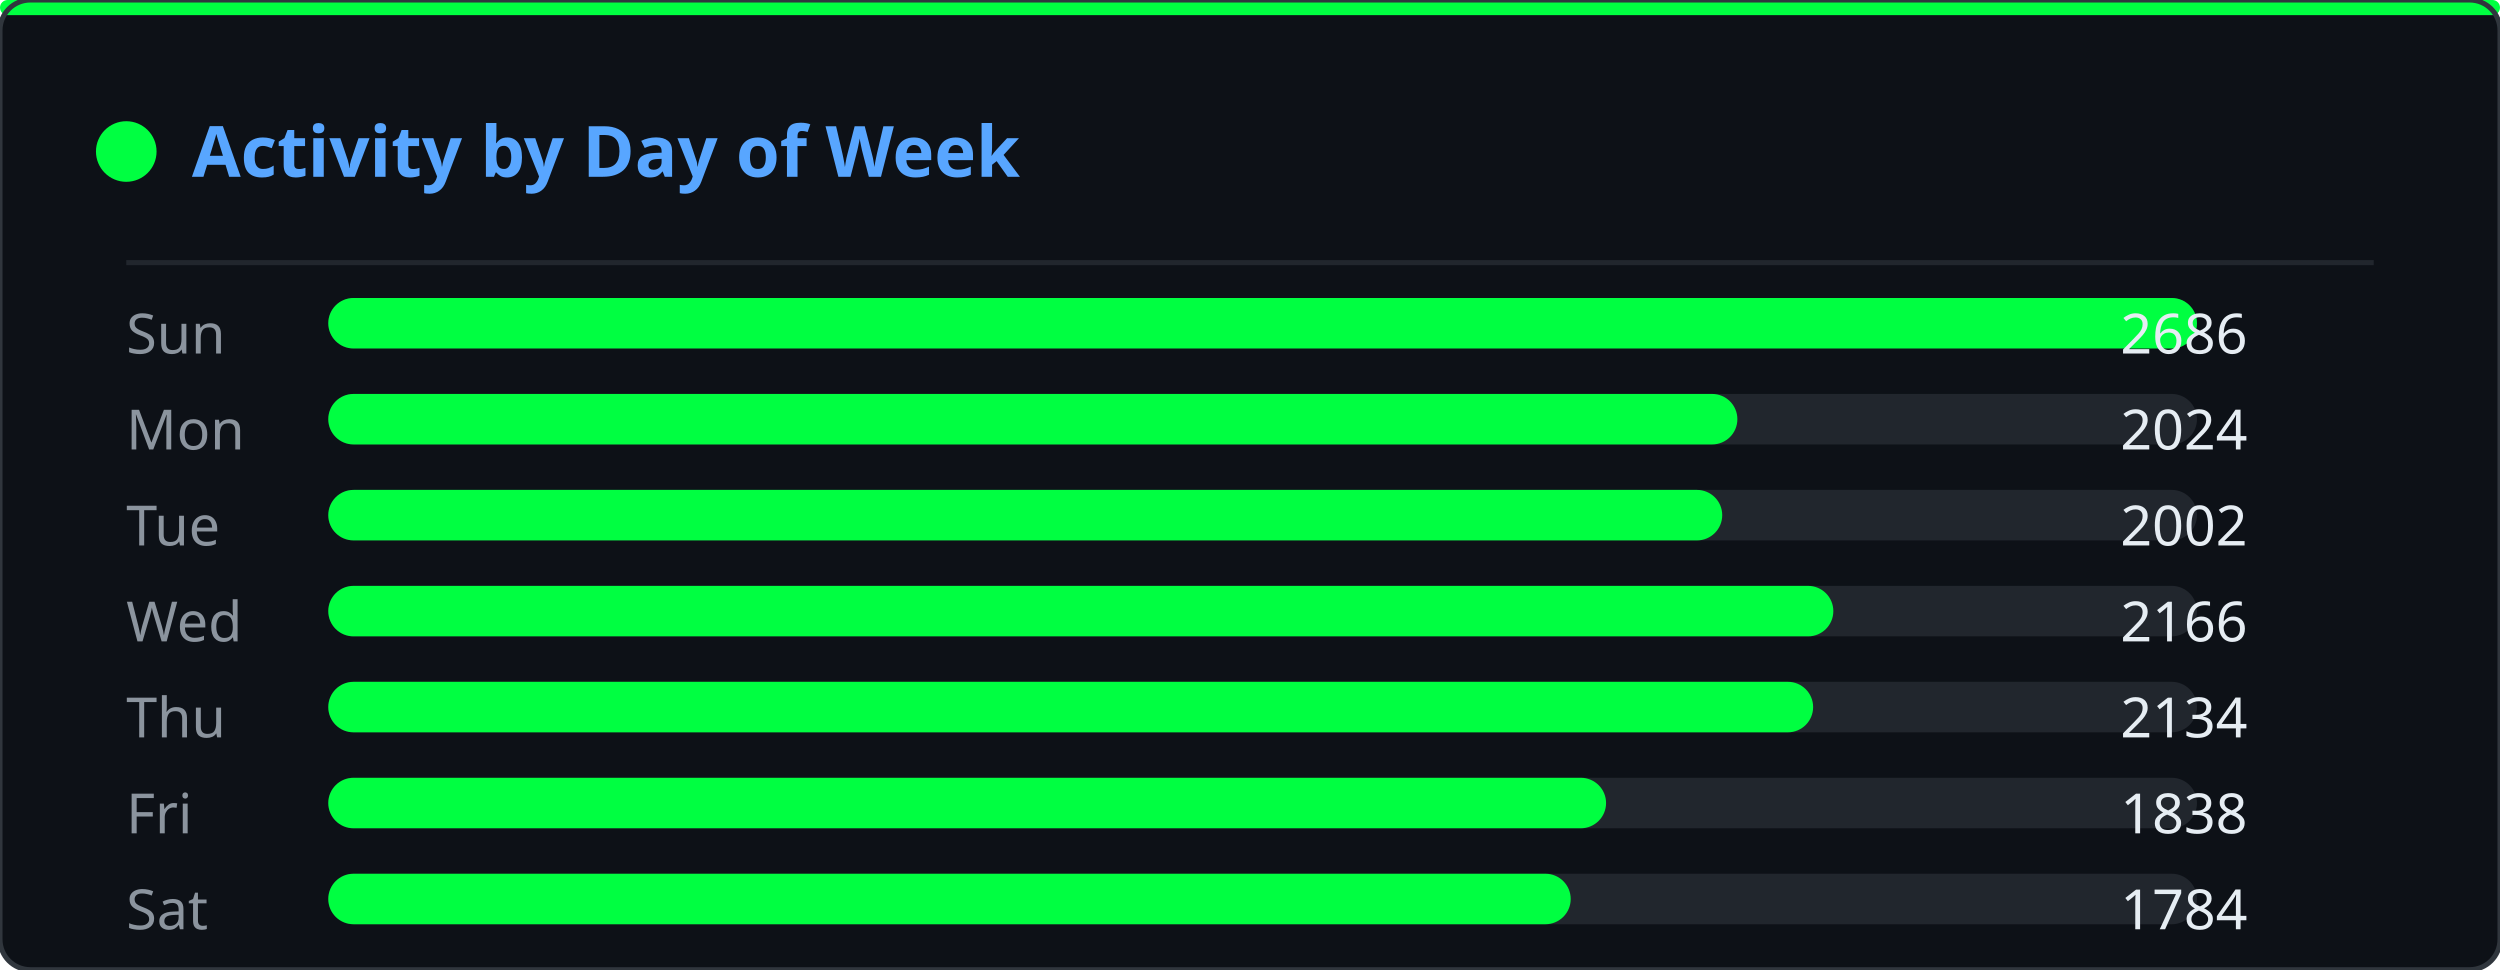
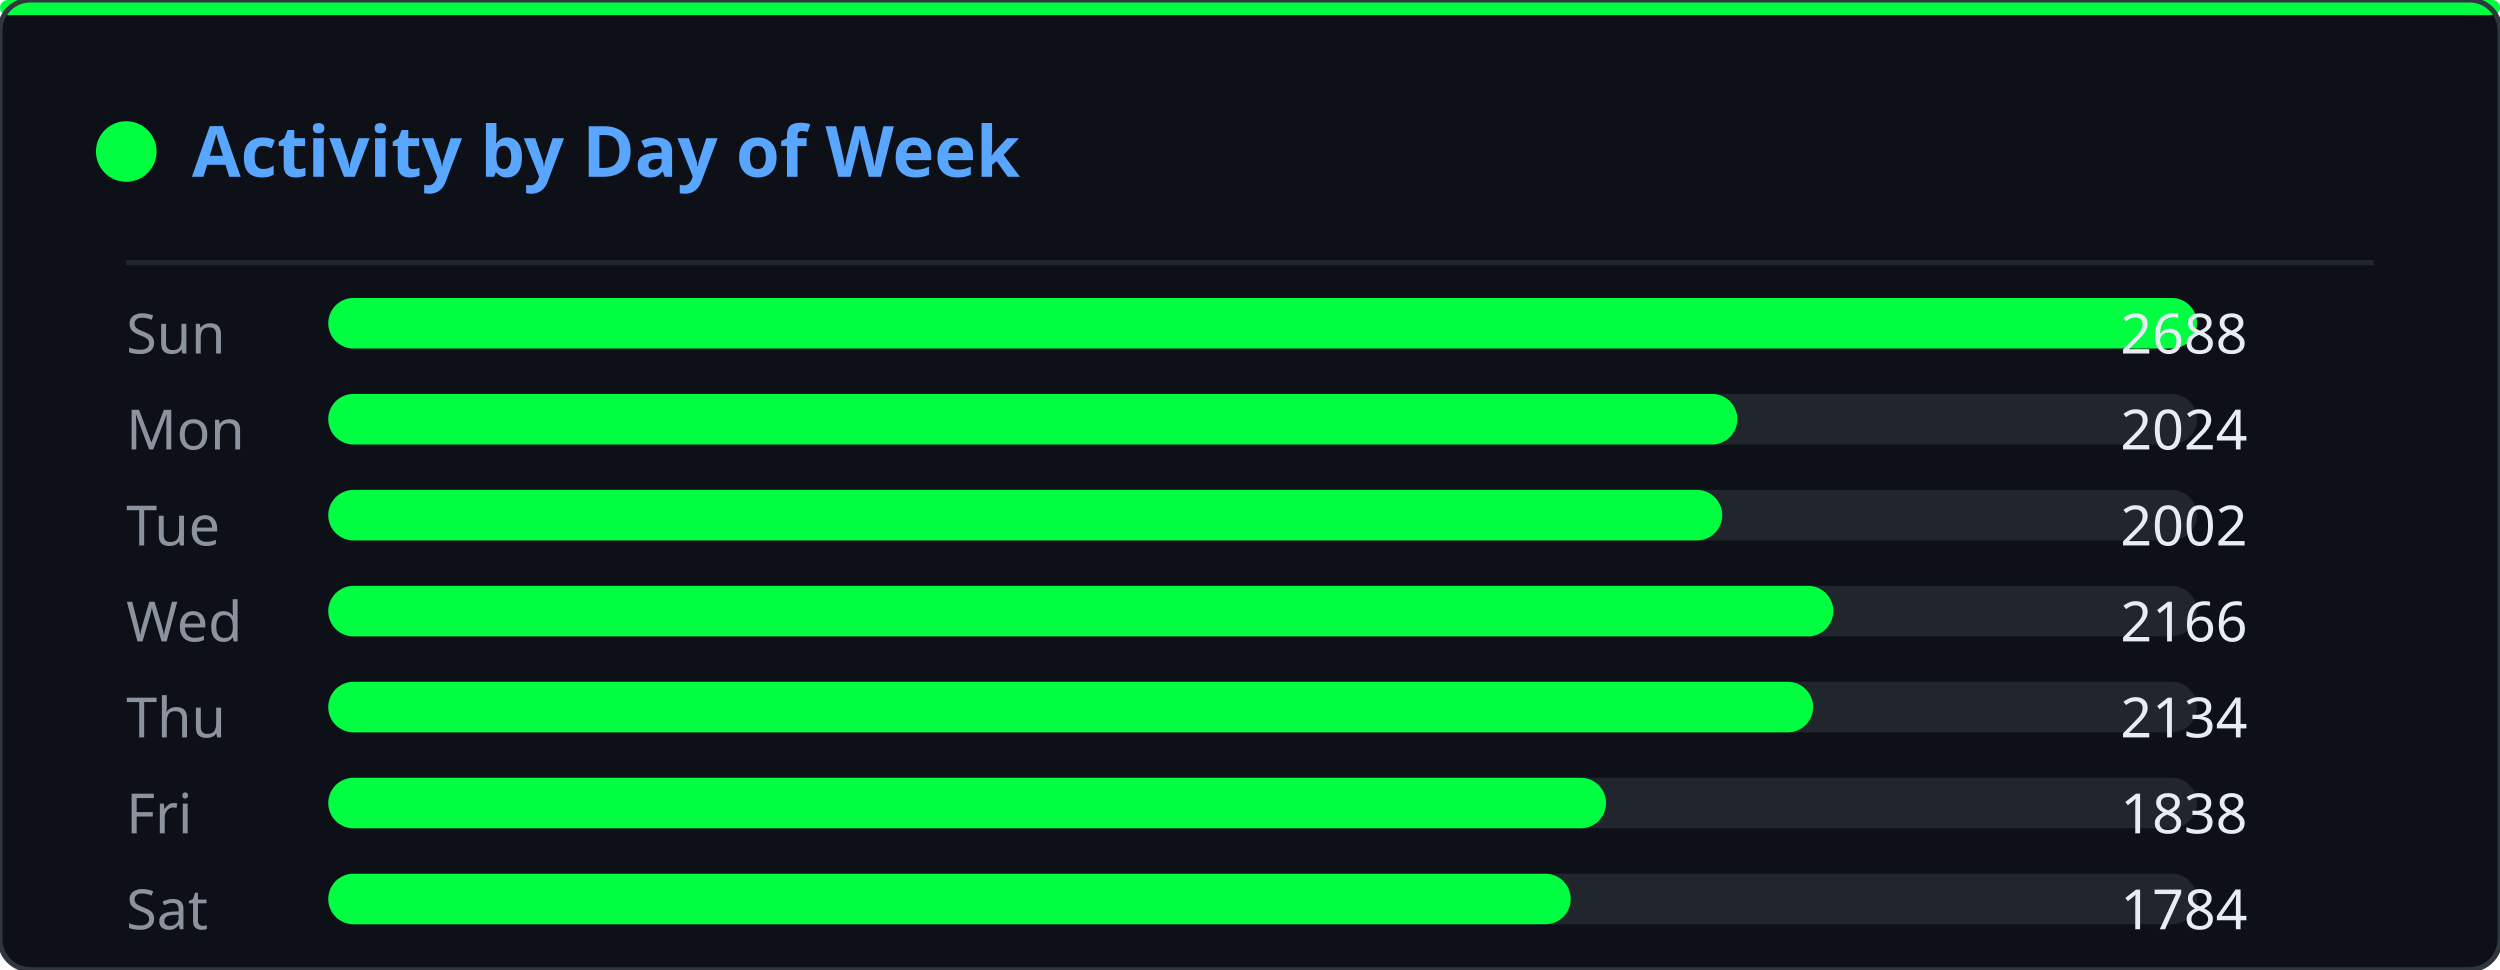
<svg xmlns="http://www.w3.org/2000/svg" width="495" height="192" viewBox="0 0 495 192">
  <defs>
    <clipPath id="ghm-clip">
      <rect width="495" height="192" rx="6" />
    </clipPath>
  </defs>
  <rect width="495" height="192" rx="6" fill="#0d1117" />
  <g clip-path="url(#ghm-clip)">
    <g opacity="0.22">
      <style>@keyframes ghm0{from{transform:translateY(-74px)}to{transform:translateY(206px)}}@keyframes ghm1{from{transform:translateY(-46px)}to{transform:translateY(206px)}}@keyframes ghm2{from{transform:translateY(-46px)}to{transform:translateY(206px)}}@keyframes ghm3{from{transform:translateY(-46px)}to{transform:translateY(206px)}}@keyframes ghm4{from{transform:translateY(-46px)}to{transform:translateY(206px)}}@keyframes ghm5{from{transform:translateY(-46px)}to{transform:translateY(206px)}}@keyframes ghm6{from{transform:translateY(-46px)}to{transform:translateY(206px)}}@keyframes ghm7{from{transform:translateY(-46px)}to{transform:translateY(206px)}}@keyframes ghm8{from{transform:translateY(-46px)}to{transform:translateY(206px)}}@keyframes ghm9{from{transform:translateY(-46px)}to{transform:translateY(206px)}}@keyframes ghm10{from{transform:translateY(-46px)}to{transform:translateY(206px)}}@keyframes ghm11{from{transform:translateY(-46px)}to{transform:translateY(206px)}}@keyframes ghm12{from{transform:translateY(-46px)}to{transform:translateY(206px)}}@keyframes ghm13{from{transform:translateY(-46px)}to{transform:translateY(206px)}}@keyframes ghm14{from{transform:translateY(-46px)}to{transform:translateY(206px)}}@keyframes ghm15{from{transform:translateY(-46px)}to{transform:translateY(206px)}}@keyframes ghm16{from{transform:translateY(-46px)}to{transform:translateY(206px)}}@keyframes ghm17{from{transform:translateY(-46px)}to{transform:translateY(206px)}}@keyframes ghm18{from{transform:translateY(-46px)}to{transform:translateY(206px)}}@keyframes ghm19{from{transform:translateY(-46px)}to{transform:translateY(206px)}}@keyframes ghm20{from{transform:translateY(-46px)}to{transform:translateY(206px)}}@keyframes ghm21{from{transform:translateY(-46px)}to{transform:translateY(206px)}}@keyframes ghm22{from{transform:translateY(-46px)}to{transform:translateY(206px)}}@keyframes ghm23{from{transform:translateY(-46px)}to{transform:translateY(206px)}}@keyframes ghm24{from{transform:translateY(-46px)}to{transform:translateY(206px)}}@keyframes ghm25{from{transform:translateY(-46px)}to{transform:translateY(206px)}}@keyframes ghm26{from{transform:translateY(-46px)}to{transform:translateY(206px)}}@keyframes ghm27{from{transform:translateY(-46px)}to{transform:translateY(206px)}}@keyframes ghm28{from{transform:translateY(-46px)}to{transform:translateY(206px)}}@keyframes ghm29{from{transform:translateY(-46px)}to{transform:translateY(206px)}}@keyframes ghm30{from{transform:translateY(-46px)}to{transform:translateY(206px)}}@keyframes ghm31{from{transform:translateY(-46px)}to{transform:translateY(206px)}}@keyframes ghm32{from{transform:translateY(-46px)}to{transform:translateY(206px)}}@keyframes ghm33{from{transform:translateY(-46px)}to{transform:translateY(206px)}}@keyframes ghm34{from{transform:translateY(-46px)}to{transform:translateY(206px)}}@keyframes ghm35{from{transform:translateY(-46px)}to{transform:translateY(206px)}}@keyframes ghm36{from{transform:translateY(-46px)}to{transform:translateY(206px)}}@keyframes ghm37{from{transform:translateY(-46px)}to{transform:translateY(206px)}}</style>
      <g style="animation:ghm0 1.57s linear infinite;animation-delay:-0.90s">
        <text x="51" y="0" font-family="monospace" font-size="12" fill="#00ff41">ﾇ</text>
        <text x="51" y="-14" font-family="monospace" font-size="12" fill="#00ff41" opacity="0.83">ｩ</text>
        <text x="51" y="-28" font-family="monospace" font-size="12" fill="#00ff41" opacity="0.67">ﾏ</text>
        <text x="51" y="-42" font-family="monospace" font-size="12" fill="#00ff41" opacity="0.50">ﾖ</text>
        <text x="51" y="-56" font-family="monospace" font-size="12" fill="#00ff41" opacity="0.33">ｶ</text>
        <text x="51" y="-70" font-family="monospace" font-size="12" fill="#00ff41" opacity="0.17">ﾇ</text>
      </g>
      <g style="animation:ghm1 2.57s linear infinite;animation-delay:-0.67s">
        <text x="56" y="0" font-family="monospace" font-size="12" fill="#00ff41">ﾀ</text>
        <text x="56" y="-14" font-family="monospace" font-size="12" fill="#00ff41" opacity="0.75">4</text>
        <text x="56" y="-28" font-family="monospace" font-size="12" fill="#00ff41" opacity="0.50">ｺ</text>
        <text x="56" y="-42" font-family="monospace" font-size="12" fill="#00ff41" opacity="0.25">ﾄ</text>
      </g>
      <g style="animation:ghm2 2.24s linear infinite;animation-delay:-0.15s">
        <text x="295" y="0" font-family="monospace" font-size="12" fill="#00ff41">ｳ</text>
        <text x="295" y="-14" font-family="monospace" font-size="12" fill="#00ff41" opacity="0.75">ﾁ</text>
        <text x="295" y="-28" font-family="monospace" font-size="12" fill="#00ff41" opacity="0.50">ｾ</text>
        <text x="295" y="-42" font-family="monospace" font-size="12" fill="#00ff41" opacity="0.25">ﾍ</text>
      </g>
      <g style="animation:ghm3 1.99s linear infinite;animation-delay:-0.92s">
        <text x="46" y="0" font-family="monospace" font-size="12" fill="#00ff41">ﾛ</text>
        <text x="46" y="-14" font-family="monospace" font-size="12" fill="#00ff41" opacity="0.75">ﾜ</text>
        <text x="46" y="-28" font-family="monospace" font-size="12" fill="#00ff41" opacity="0.50">ｪ</text>
        <text x="46" y="-42" font-family="monospace" font-size="12" fill="#00ff41" opacity="0.25">8</text>
      </g>
      <g style="animation:ghm4 1.84s linear infinite;animation-delay:-0.38s">
        <text x="43" y="0" font-family="monospace" font-size="12" fill="#00ff41">3</text>
        <text x="43" y="-14" font-family="monospace" font-size="12" fill="#00ff41" opacity="0.75">ﾃ</text>
        <text x="43" y="-28" font-family="monospace" font-size="12" fill="#00ff41" opacity="0.50">ﾋ</text>
        <text x="43" y="-42" font-family="monospace" font-size="12" fill="#00ff41" opacity="0.25">ﾓ</text>
      </g>
      <g style="animation:ghm5 2.70s linear infinite;animation-delay:-2.61s">
        <text x="28" y="0" font-family="monospace" font-size="12" fill="#00ff41">ｦ</text>
        <text x="28" y="-14" font-family="monospace" font-size="12" fill="#00ff41" opacity="0.75">ﾐ</text>
        <text x="28" y="-28" font-family="monospace" font-size="12" fill="#00ff41" opacity="0.50">9</text>
        <text x="28" y="-42" font-family="monospace" font-size="12" fill="#00ff41" opacity="0.25">9</text>
      </g>
      <g style="animation:ghm6 2.14s linear infinite;animation-delay:-1.62s">
        <text x="379" y="0" font-family="monospace" font-size="12" fill="#00ff41">ﾓ</text>
        <text x="379" y="-14" font-family="monospace" font-size="12" fill="#00ff41" opacity="0.75">ｵ</text>
        <text x="379" y="-28" font-family="monospace" font-size="12" fill="#00ff41" opacity="0.50">ﾈ</text>
        <text x="379" y="-42" font-family="monospace" font-size="12" fill="#00ff41" opacity="0.25">ｵ</text>
      </g>
      <g style="animation:ghm7 2.37s linear infinite;animation-delay:-1.35s">
        <text x="207" y="0" font-family="monospace" font-size="12" fill="#00ff41">ｶ</text>
        <text x="207" y="-14" font-family="monospace" font-size="12" fill="#00ff41" opacity="0.75">ﾁ</text>
        <text x="207" y="-28" font-family="monospace" font-size="12" fill="#00ff41" opacity="0.50">ｼ</text>
        <text x="207" y="-42" font-family="monospace" font-size="12" fill="#00ff41" opacity="0.25">6</text>
      </g>
      <g style="animation:ghm8 1.63s linear infinite;animation-delay:-0.55s">
        <text x="115" y="0" font-family="monospace" font-size="12" fill="#00ff41">ｫ</text>
        <text x="115" y="-14" font-family="monospace" font-size="12" fill="#00ff41" opacity="0.75">ﾝ</text>
        <text x="115" y="-28" font-family="monospace" font-size="12" fill="#00ff41" opacity="0.50">ﾈ</text>
        <text x="115" y="-42" font-family="monospace" font-size="12" fill="#00ff41" opacity="0.25">ﾉ</text>
      </g>
      <g style="animation:ghm9 2.35s linear infinite;animation-delay:-1.04s">
        <text x="377" y="0" font-family="monospace" font-size="12" fill="#00ff41">ｮ</text>
        <text x="377" y="-14" font-family="monospace" font-size="12" fill="#00ff41" opacity="0.75">ﾚ</text>
        <text x="377" y="-28" font-family="monospace" font-size="12" fill="#00ff41" opacity="0.50">ﾌ</text>
        <text x="377" y="-42" font-family="monospace" font-size="12" fill="#00ff41" opacity="0.25">ｴ</text>
      </g>
      <g style="animation:ghm10 1.87s linear infinite;animation-delay:-1.28s">
        <text x="122" y="0" font-family="monospace" font-size="12" fill="#00ff41">ﾃ</text>
        <text x="122" y="-14" font-family="monospace" font-size="12" fill="#00ff41" opacity="0.75">ﾎ</text>
        <text x="122" y="-28" font-family="monospace" font-size="12" fill="#00ff41" opacity="0.50">ﾎ</text>
        <text x="122" y="-42" font-family="monospace" font-size="12" fill="#00ff41" opacity="0.25">ﾖ</text>
      </g>
      <g style="animation:ghm11 3.13s linear infinite;animation-delay:-0.70s">
        <text x="440" y="0" font-family="monospace" font-size="12" fill="#00ff41">ｱ</text>
        <text x="440" y="-14" font-family="monospace" font-size="12" fill="#00ff41" opacity="0.75">ﾈ</text>
        <text x="440" y="-28" font-family="monospace" font-size="12" fill="#00ff41" opacity="0.50">ﾔ</text>
        <text x="440" y="-42" font-family="monospace" font-size="12" fill="#00ff41" opacity="0.25">ﾙ</text>
      </g>
      <g style="animation:ghm12 3.15s linear infinite;animation-delay:-2.99s">
        <text x="150" y="0" font-family="monospace" font-size="12" fill="#00ff41">ﾏ</text>
        <text x="150" y="-14" font-family="monospace" font-size="12" fill="#00ff41" opacity="0.75">ﾀ</text>
        <text x="150" y="-28" font-family="monospace" font-size="12" fill="#00ff41" opacity="0.50">ﾈ</text>
        <text x="150" y="-42" font-family="monospace" font-size="12" fill="#00ff41" opacity="0.25">ｺ</text>
      </g>
      <g style="animation:ghm13 2.21s linear infinite;animation-delay:-0.72s">
        <text x="183" y="0" font-family="monospace" font-size="12" fill="#00ff41">ﾐ</text>
        <text x="183" y="-14" font-family="monospace" font-size="12" fill="#00ff41" opacity="0.75">ｻ</text>
        <text x="183" y="-28" font-family="monospace" font-size="12" fill="#00ff41" opacity="0.50">1</text>
        <text x="183" y="-42" font-family="monospace" font-size="12" fill="#00ff41" opacity="0.25">ﾏ</text>
      </g>
      <g style="animation:ghm14 1.77s linear infinite;animation-delay:-1.04s">
        <text x="351" y="0" font-family="monospace" font-size="12" fill="#00ff41">ﾚ</text>
        <text x="351" y="-14" font-family="monospace" font-size="12" fill="#00ff41" opacity="0.75">0</text>
        <text x="351" y="-28" font-family="monospace" font-size="12" fill="#00ff41" opacity="0.50">ｵ</text>
        <text x="351" y="-42" font-family="monospace" font-size="12" fill="#00ff41" opacity="0.25">ﾂ</text>
      </g>
      <g style="animation:ghm15 2.15s linear infinite;animation-delay:-0.98s">
        <text x="176" y="0" font-family="monospace" font-size="12" fill="#00ff41">3</text>
        <text x="176" y="-14" font-family="monospace" font-size="12" fill="#00ff41" opacity="0.75">ﾝ</text>
        <text x="176" y="-28" font-family="monospace" font-size="12" fill="#00ff41" opacity="0.50">ﾅ</text>
        <text x="176" y="-42" font-family="monospace" font-size="12" fill="#00ff41" opacity="0.25">4</text>
      </g>
      <g style="animation:ghm16 3.18s linear infinite;animation-delay:-1.04s">
        <text x="116" y="0" font-family="monospace" font-size="12" fill="#00ff41">ﾁ</text>
        <text x="116" y="-14" font-family="monospace" font-size="12" fill="#00ff41" opacity="0.75">2</text>
        <text x="116" y="-28" font-family="monospace" font-size="12" fill="#00ff41" opacity="0.50">ｲ</text>
        <text x="116" y="-42" font-family="monospace" font-size="12" fill="#00ff41" opacity="0.25">3</text>
      </g>
      <g style="animation:ghm17 3.13s linear infinite;animation-delay:-1.82s">
        <text x="175" y="0" font-family="monospace" font-size="12" fill="#00ff41">ﾎ</text>
        <text x="175" y="-14" font-family="monospace" font-size="12" fill="#00ff41" opacity="0.75">ﾜ</text>
        <text x="175" y="-28" font-family="monospace" font-size="12" fill="#00ff41" opacity="0.50">ｸ</text>
        <text x="175" y="-42" font-family="monospace" font-size="12" fill="#00ff41" opacity="0.25">ｼ</text>
      </g>
      <g style="animation:ghm18 2.52s linear infinite;animation-delay:-1.46s">
        <text x="18" y="0" font-family="monospace" font-size="12" fill="#00ff41">ｷ</text>
        <text x="18" y="-14" font-family="monospace" font-size="12" fill="#00ff41" opacity="0.75">6</text>
        <text x="18" y="-28" font-family="monospace" font-size="12" fill="#00ff41" opacity="0.50">ｩ</text>
        <text x="18" y="-42" font-family="monospace" font-size="12" fill="#00ff41" opacity="0.25">ｸ</text>
      </g>
      <g style="animation:ghm19 1.94s linear infinite;animation-delay:-0.80s">
        <text x="444" y="0" font-family="monospace" font-size="12" fill="#00ff41">ｺ</text>
        <text x="444" y="-14" font-family="monospace" font-size="12" fill="#00ff41" opacity="0.75">ｶ</text>
        <text x="444" y="-28" font-family="monospace" font-size="12" fill="#00ff41" opacity="0.50">ｴ</text>
        <text x="444" y="-42" font-family="monospace" font-size="12" fill="#00ff41" opacity="0.25">ﾓ</text>
      </g>
      <g style="animation:ghm20 2.72s linear infinite;animation-delay:-0.41s">
        <text x="382" y="0" font-family="monospace" font-size="12" fill="#00ff41">3</text>
        <text x="382" y="-14" font-family="monospace" font-size="12" fill="#00ff41" opacity="0.75">ﾊ</text>
        <text x="382" y="-28" font-family="monospace" font-size="12" fill="#00ff41" opacity="0.50">ﾓ</text>
        <text x="382" y="-42" font-family="monospace" font-size="12" fill="#00ff41" opacity="0.25">ｪ</text>
      </g>
      <g style="animation:ghm21 1.65s linear infinite;animation-delay:-0.06s">
        <text x="205" y="0" font-family="monospace" font-size="12" fill="#00ff41">ﾛ</text>
        <text x="205" y="-14" font-family="monospace" font-size="12" fill="#00ff41" opacity="0.75">0</text>
        <text x="205" y="-28" font-family="monospace" font-size="12" fill="#00ff41" opacity="0.50">ﾝ</text>
        <text x="205" y="-42" font-family="monospace" font-size="12" fill="#00ff41" opacity="0.25">ﾘ</text>
      </g>
      <g style="animation:ghm22 1.88s linear infinite;animation-delay:-0.11s">
        <text x="261" y="0" font-family="monospace" font-size="12" fill="#00ff41">ｶ</text>
        <text x="261" y="-14" font-family="monospace" font-size="12" fill="#00ff41" opacity="0.75">ﾘ</text>
        <text x="261" y="-28" font-family="monospace" font-size="12" fill="#00ff41" opacity="0.50">4</text>
        <text x="261" y="-42" font-family="monospace" font-size="12" fill="#00ff41" opacity="0.25">ｹ</text>
      </g>
      <g style="animation:ghm23 1.72s linear infinite;animation-delay:-1.29s">
        <text x="74" y="0" font-family="monospace" font-size="12" fill="#00ff41">ﾖ</text>
        <text x="74" y="-14" font-family="monospace" font-size="12" fill="#00ff41" opacity="0.75">5</text>
        <text x="74" y="-28" font-family="monospace" font-size="12" fill="#00ff41" opacity="0.50">ｳ</text>
        <text x="74" y="-42" font-family="monospace" font-size="12" fill="#00ff41" opacity="0.25">ﾚ</text>
      </g>
      <g style="animation:ghm24 3.11s linear infinite;animation-delay:-1.97s">
        <text x="84" y="0" font-family="monospace" font-size="12" fill="#00ff41">1</text>
        <text x="84" y="-14" font-family="monospace" font-size="12" fill="#00ff41" opacity="0.75">0</text>
        <text x="84" y="-28" font-family="monospace" font-size="12" fill="#00ff41" opacity="0.50">ﾘ</text>
        <text x="84" y="-42" font-family="monospace" font-size="12" fill="#00ff41" opacity="0.25">7</text>
      </g>
      <g style="animation:ghm25 2.23s linear infinite;animation-delay:-0.66s">
        <text x="245" y="0" font-family="monospace" font-size="12" fill="#00ff41">ｿ</text>
        <text x="245" y="-14" font-family="monospace" font-size="12" fill="#00ff41" opacity="0.75">ﾒ</text>
        <text x="245" y="-28" font-family="monospace" font-size="12" fill="#00ff41" opacity="0.50">ｨ</text>
        <text x="245" y="-42" font-family="monospace" font-size="12" fill="#00ff41" opacity="0.25">ｻ</text>
      </g>
      <g style="animation:ghm26 3.20s linear infinite;animation-delay:-1.89s">
        <text x="163" y="0" font-family="monospace" font-size="12" fill="#00ff41">5</text>
        <text x="163" y="-14" font-family="monospace" font-size="12" fill="#00ff41" opacity="0.75">ﾕ</text>
        <text x="163" y="-28" font-family="monospace" font-size="12" fill="#00ff41" opacity="0.50">ﾌ</text>
        <text x="163" y="-42" font-family="monospace" font-size="12" fill="#00ff41" opacity="0.25">ﾌ</text>
      </g>
      <g style="animation:ghm27 2.84s linear infinite;animation-delay:-0.59s">
        <text x="444" y="0" font-family="monospace" font-size="12" fill="#00ff41">ｱ</text>
        <text x="444" y="-14" font-family="monospace" font-size="12" fill="#00ff41" opacity="0.75">ｪ</text>
        <text x="444" y="-28" font-family="monospace" font-size="12" fill="#00ff41" opacity="0.50">0</text>
        <text x="444" y="-42" font-family="monospace" font-size="12" fill="#00ff41" opacity="0.25">3</text>
      </g>
      <g style="animation:ghm28 3.04s linear infinite;animation-delay:-0.90s">
        <text x="416" y="0" font-family="monospace" font-size="12" fill="#00ff41">ﾖ</text>
        <text x="416" y="-14" font-family="monospace" font-size="12" fill="#00ff41" opacity="0.75">ｹ</text>
        <text x="416" y="-28" font-family="monospace" font-size="12" fill="#00ff41" opacity="0.50">ﾛ</text>
        <text x="416" y="-42" font-family="monospace" font-size="12" fill="#00ff41" opacity="0.25">ﾝ</text>
      </g>
      <g style="animation:ghm29 3.08s linear infinite;animation-delay:-2.24s">
        <text x="71" y="0" font-family="monospace" font-size="12" fill="#00ff41">ｳ</text>
        <text x="71" y="-14" font-family="monospace" font-size="12" fill="#00ff41" opacity="0.75">4</text>
        <text x="71" y="-28" font-family="monospace" font-size="12" fill="#00ff41" opacity="0.50">ﾒ</text>
        <text x="71" y="-42" font-family="monospace" font-size="12" fill="#00ff41" opacity="0.25">ｾ</text>
      </g>
      <g style="animation:ghm30 1.64s linear infinite;animation-delay:-1.17s">
        <text x="311" y="0" font-family="monospace" font-size="12" fill="#00ff41">ﾒ</text>
        <text x="311" y="-14" font-family="monospace" font-size="12" fill="#00ff41" opacity="0.75">ﾙ</text>
        <text x="311" y="-28" font-family="monospace" font-size="12" fill="#00ff41" opacity="0.50">ｵ</text>
        <text x="311" y="-42" font-family="monospace" font-size="12" fill="#00ff41" opacity="0.25">ﾓ</text>
      </g>
      <g style="animation:ghm31 2.93s linear infinite;animation-delay:-2.38s">
        <text x="360" y="0" font-family="monospace" font-size="12" fill="#00ff41">ﾖ</text>
        <text x="360" y="-14" font-family="monospace" font-size="12" fill="#00ff41" opacity="0.75">9</text>
        <text x="360" y="-28" font-family="monospace" font-size="12" fill="#00ff41" opacity="0.50">9</text>
        <text x="360" y="-42" font-family="monospace" font-size="12" fill="#00ff41" opacity="0.25">ｾ</text>
      </g>
      <g style="animation:ghm32 2.81s linear infinite;animation-delay:-1.81s">
        <text x="142" y="0" font-family="monospace" font-size="12" fill="#00ff41">ｳ</text>
        <text x="142" y="-14" font-family="monospace" font-size="12" fill="#00ff41" opacity="0.75">ﾊ</text>
        <text x="142" y="-28" font-family="monospace" font-size="12" fill="#00ff41" opacity="0.50">ｺ</text>
        <text x="142" y="-42" font-family="monospace" font-size="12" fill="#00ff41" opacity="0.25">ｺ</text>
      </g>
      <g style="animation:ghm33 3.12s linear infinite;animation-delay:-1.67s">
        <text x="25" y="0" font-family="monospace" font-size="12" fill="#00ff41">ｽ</text>
        <text x="25" y="-14" font-family="monospace" font-size="12" fill="#00ff41" opacity="0.75">1</text>
        <text x="25" y="-28" font-family="monospace" font-size="12" fill="#00ff41" opacity="0.50">ﾄ</text>
        <text x="25" y="-42" font-family="monospace" font-size="12" fill="#00ff41" opacity="0.25">ﾅ</text>
      </g>
      <g style="animation:ghm34 2.99s linear infinite;animation-delay:-0.61s">
        <text x="242" y="0" font-family="monospace" font-size="12" fill="#00ff41">ﾜ</text>
        <text x="242" y="-14" font-family="monospace" font-size="12" fill="#00ff41" opacity="0.75">ｶ</text>
        <text x="242" y="-28" font-family="monospace" font-size="12" fill="#00ff41" opacity="0.50">ｬ</text>
        <text x="242" y="-42" font-family="monospace" font-size="12" fill="#00ff41" opacity="0.25">ｴ</text>
      </g>
      <g style="animation:ghm35 2.78s linear infinite;animation-delay:-2.63s">
        <text x="245" y="0" font-family="monospace" font-size="12" fill="#00ff41">ﾚ</text>
        <text x="245" y="-14" font-family="monospace" font-size="12" fill="#00ff41" opacity="0.75">ﾇ</text>
        <text x="245" y="-28" font-family="monospace" font-size="12" fill="#00ff41" opacity="0.50">ｺ</text>
        <text x="245" y="-42" font-family="monospace" font-size="12" fill="#00ff41" opacity="0.25">ｧ</text>
      </g>
      <g style="animation:ghm36 3.07s linear infinite;animation-delay:-1.25s">
        <text x="387" y="0" font-family="monospace" font-size="12" fill="#00ff41">ｸ</text>
        <text x="387" y="-14" font-family="monospace" font-size="12" fill="#00ff41" opacity="0.75">ｳ</text>
        <text x="387" y="-28" font-family="monospace" font-size="12" fill="#00ff41" opacity="0.50">ｯ</text>
        <text x="387" y="-42" font-family="monospace" font-size="12" fill="#00ff41" opacity="0.25">0</text>
      </g>
      <g style="animation:ghm37 2.26s linear infinite;animation-delay:-1.19s">
        <text x="456" y="0" font-family="monospace" font-size="12" fill="#00ff41">ｨ</text>
        <text x="456" y="-14" font-family="monospace" font-size="12" fill="#00ff41" opacity="0.75">ｱ</text>
        <text x="456" y="-28" font-family="monospace" font-size="12" fill="#00ff41" opacity="0.50">ﾓ</text>
        <text x="456" y="-42" font-family="monospace" font-size="12" fill="#00ff41" opacity="0.25">1</text>
      </g>
    </g>
  </g>
  <rect width="495" height="3" rx="1.5" fill="#00ff41" />
  <rect width="495" height="192" rx="6" fill="none" stroke="#30363d" stroke-width="1" />
  <circle cx="25" cy="30" r="6" fill="#00ff41" />
  <text x="38" y="35" font-family="'Segoe UI',Ubuntu,sans-serif" font-size="14" font-weight="600" fill="#58a6ff">Activity by Day of Week</text>
  <line x1="25" y1="52" x2="470" y2="52" stroke="#21262d" stroke-width="1" />
  <text x="25" y="70" font-family="'Segoe UI',Ubuntu,sans-serif" font-size="11" fill="#8b949e">Sun</text>
  <rect x="65" y="59" width="370" height="10" rx="5" fill="#21262d" />
  <rect x="65" y="59" width="370" height="10" rx="5" fill="#00ff41" />
-   <text x="445" y="70" text-anchor="end" font-family="'Segoe UI',Ubuntu,sans-serif" font-size="11" fill="#e6edf3">2686</text>
+   <text x="445" y="70" text-anchor="end" font-family="'Segoe UI',Ubuntu,sans-serif" font-size="11" fill="#e6edf3">2688</text>
  <text x="25" y="89" font-family="'Segoe UI',Ubuntu,sans-serif" font-size="11" fill="#8b949e">Mon</text>
  <rect x="65" y="78" width="370" height="10" rx="5" fill="#21262d" />
  <rect x="65" y="78" width="279" height="10" rx="5" fill="#00ff41" />
  <text x="445" y="89" text-anchor="end" font-family="'Segoe UI',Ubuntu,sans-serif" font-size="11" fill="#e6edf3">2024</text>
  <text x="25" y="108" font-family="'Segoe UI',Ubuntu,sans-serif" font-size="11" fill="#8b949e">Tue</text>
  <rect x="65" y="97" width="370" height="10" rx="5" fill="#21262d" />
  <rect x="65" y="97" width="276" height="10" rx="5" fill="#00ff41" />
  <text x="445" y="108" text-anchor="end" font-family="'Segoe UI',Ubuntu,sans-serif" font-size="11" fill="#e6edf3">2002</text>
  <text x="25" y="127" font-family="'Segoe UI',Ubuntu,sans-serif" font-size="11" fill="#8b949e">Wed</text>
  <rect x="65" y="116" width="370" height="10" rx="5" fill="#21262d" />
  <rect x="65" y="116" width="298" height="10" rx="5" fill="#00ff41" />
  <text x="445" y="127" text-anchor="end" font-family="'Segoe UI',Ubuntu,sans-serif" font-size="11" fill="#e6edf3">2166</text>
  <text x="25" y="146" font-family="'Segoe UI',Ubuntu,sans-serif" font-size="11" fill="#8b949e">Thu</text>
  <rect x="65" y="135" width="370" height="10" rx="5" fill="#21262d" />
  <rect x="65" y="135" width="294" height="10" rx="5" fill="#00ff41" />
  <text x="445" y="146" text-anchor="end" font-family="'Segoe UI',Ubuntu,sans-serif" font-size="11" fill="#e6edf3">2134</text>
  <text x="25" y="165" font-family="'Segoe UI',Ubuntu,sans-serif" font-size="11" fill="#8b949e">Fri</text>
  <rect x="65" y="154" width="370" height="10" rx="5" fill="#21262d" />
  <rect x="65" y="154" width="253" height="10" rx="5" fill="#00ff41" />
  <text x="445" y="165" text-anchor="end" font-family="'Segoe UI',Ubuntu,sans-serif" font-size="11" fill="#e6edf3">1838</text>
  <text x="25" y="184" font-family="'Segoe UI',Ubuntu,sans-serif" font-size="11" fill="#8b949e">Sat</text>
  <rect x="65" y="173" width="370" height="10" rx="5" fill="#21262d" />
  <rect x="65" y="173" width="246" height="10" rx="5" fill="#00ff41" />
  <text x="445" y="184" text-anchor="end" font-family="'Segoe UI',Ubuntu,sans-serif" font-size="11" fill="#e6edf3">1784</text>
</svg>
